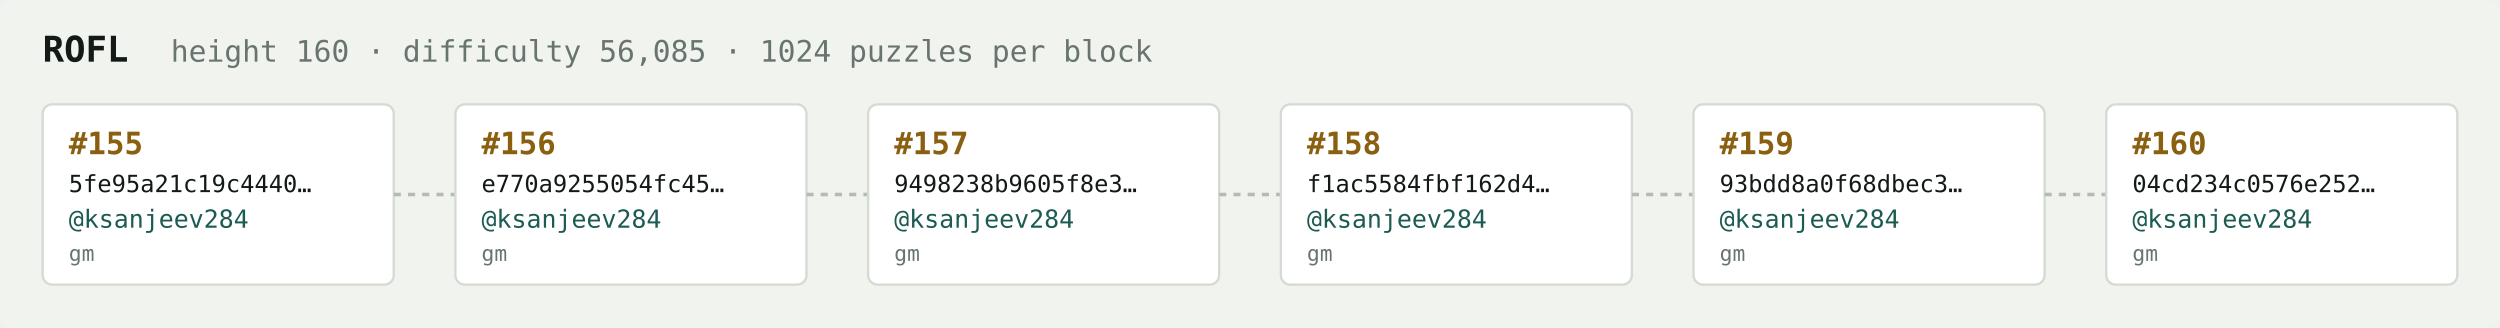
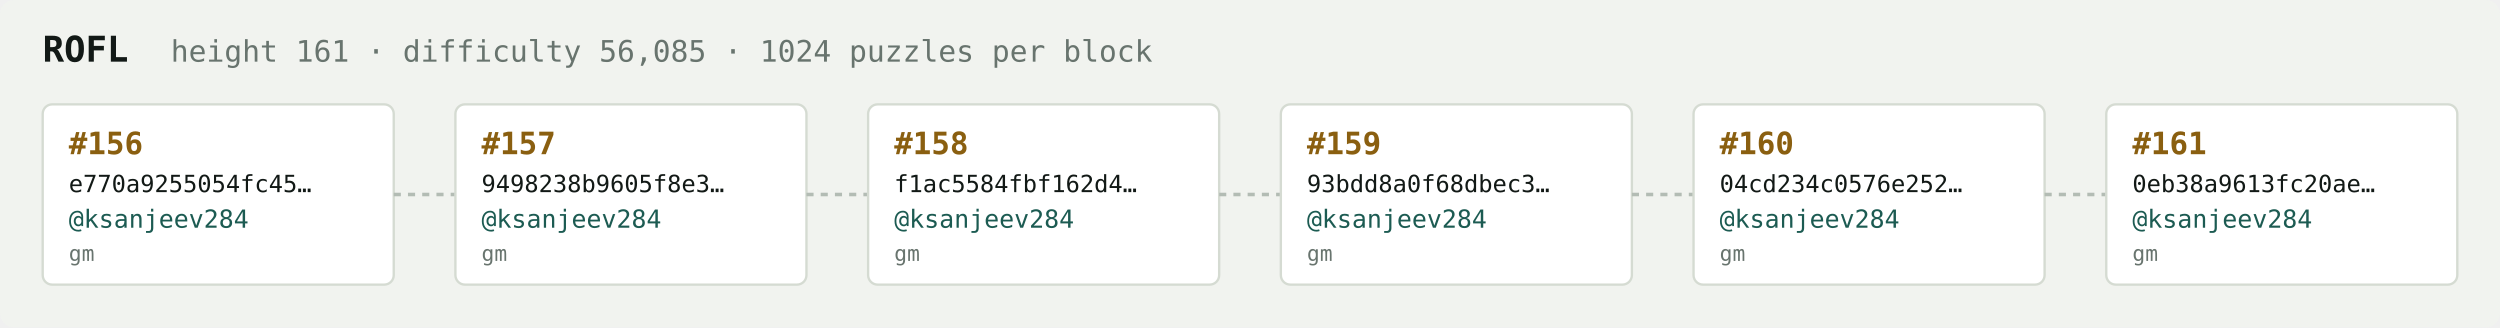
<svg xmlns="http://www.w3.org/2000/svg" width="1054" height="138" viewBox="0 0 1054 138" font-family="ui-monospace,SFMono-Regular,Menlo,monospace">
  <rect fill="#f1f3ef" width="1054" height="138" rx="6" />
  <text x="18" y="26" fill="#121916" font-size="15" font-weight="700">ROFL</text>
-   <text x="72" y="26" fill="#68746e" font-size="12.5">height 160 · difficulty 56,085 · 1024 puzzles per block</text>
+   <text x="72" y="26" fill="#68746e" font-size="12.5">height 161 · difficulty 56,085 · 1024 puzzles per block</text>
  <rect x="18" y="44" width="148" height="76" rx="4" fill="#ffffff" stroke="#d5dbd2" stroke-width="1" />
-   <text x="29" y="65" fill="#8a5f10" font-size="13" font-weight="700">#155</text>
-   <text x="29" y="81" fill="#121916" font-size="10">5fe95a21c19c4440…</text>
+   <text x="29" y="65" fill="#8a5f10" font-size="13" font-weight="700">#156</text>
+   <text x="29" y="81" fill="#121916" font-size="10">e770a9255054fc45…</text>
  <text x="29" y="96" fill="#1c5b52" font-size="10.5">@ksanjeev284</text>
  <text x="29" y="110" fill="#68746e" font-size="9">gm</text>
  <line x1="166" y1="82.0" x2="192" y2="82.0" stroke="#b3bcb4" stroke-width="1.5" stroke-dasharray="3 3" />
  <rect x="192" y="44" width="148" height="76" rx="4" fill="#ffffff" stroke="#d5dbd2" stroke-width="1" />
-   <text x="203" y="65" fill="#8a5f10" font-size="13" font-weight="700">#156</text>
-   <text x="203" y="81" fill="#121916" font-size="10">e770a9255054fc45…</text>
+   <text x="203" y="65" fill="#8a5f10" font-size="13" font-weight="700">#157</text>
+   <text x="203" y="81" fill="#121916" font-size="10">9498238b9605f8e3…</text>
  <text x="203" y="96" fill="#1c5b52" font-size="10.5">@ksanjeev284</text>
  <text x="203" y="110" fill="#68746e" font-size="9">gm</text>
  <line x1="340" y1="82.0" x2="366" y2="82.0" stroke="#b3bcb4" stroke-width="1.5" stroke-dasharray="3 3" />
  <rect x="366" y="44" width="148" height="76" rx="4" fill="#ffffff" stroke="#d5dbd2" stroke-width="1" />
-   <text x="377" y="65" fill="#8a5f10" font-size="13" font-weight="700">#157</text>
-   <text x="377" y="81" fill="#121916" font-size="10">9498238b9605f8e3…</text>
+   <text x="377" y="65" fill="#8a5f10" font-size="13" font-weight="700">#158</text>
+   <text x="377" y="81" fill="#121916" font-size="10">f1ac5584fbf162d4…</text>
  <text x="377" y="96" fill="#1c5b52" font-size="10.5">@ksanjeev284</text>
  <text x="377" y="110" fill="#68746e" font-size="9">gm</text>
  <line x1="514" y1="82.0" x2="540" y2="82.0" stroke="#b3bcb4" stroke-width="1.5" stroke-dasharray="3 3" />
  <rect x="540" y="44" width="148" height="76" rx="4" fill="#ffffff" stroke="#d5dbd2" stroke-width="1" />
-   <text x="551" y="65" fill="#8a5f10" font-size="13" font-weight="700">#158</text>
-   <text x="551" y="81" fill="#121916" font-size="10">f1ac5584fbf162d4…</text>
+   <text x="551" y="65" fill="#8a5f10" font-size="13" font-weight="700">#159</text>
+   <text x="551" y="81" fill="#121916" font-size="10">93bdd8a0f68dbec3…</text>
  <text x="551" y="96" fill="#1c5b52" font-size="10.5">@ksanjeev284</text>
  <text x="551" y="110" fill="#68746e" font-size="9">gm</text>
  <line x1="688" y1="82.0" x2="714" y2="82.0" stroke="#b3bcb4" stroke-width="1.5" stroke-dasharray="3 3" />
  <rect x="714" y="44" width="148" height="76" rx="4" fill="#ffffff" stroke="#d5dbd2" stroke-width="1" />
-   <text x="725" y="65" fill="#8a5f10" font-size="13" font-weight="700">#159</text>
-   <text x="725" y="81" fill="#121916" font-size="10">93bdd8a0f68dbec3…</text>
+   <text x="725" y="65" fill="#8a5f10" font-size="13" font-weight="700">#160</text>
+   <text x="725" y="81" fill="#121916" font-size="10">04cd234c0576e252…</text>
  <text x="725" y="96" fill="#1c5b52" font-size="10.5">@ksanjeev284</text>
  <text x="725" y="110" fill="#68746e" font-size="9">gm</text>
  <line x1="862" y1="82.0" x2="888" y2="82.0" stroke="#b3bcb4" stroke-width="1.5" stroke-dasharray="3 3" />
  <rect x="888" y="44" width="148" height="76" rx="4" fill="#ffffff" stroke="#d5dbd2" stroke-width="1" />
-   <text x="899" y="65" fill="#8a5f10" font-size="13" font-weight="700">#160</text>
-   <text x="899" y="81" fill="#121916" font-size="10">04cd234c0576e252…</text>
+   <text x="899" y="65" fill="#8a5f10" font-size="13" font-weight="700">#161</text>
+   <text x="899" y="81" fill="#121916" font-size="10">0eb38a9613fc20ae…</text>
  <text x="899" y="96" fill="#1c5b52" font-size="10.5">@ksanjeev284</text>
  <text x="899" y="110" fill="#68746e" font-size="9">gm</text>
</svg>
